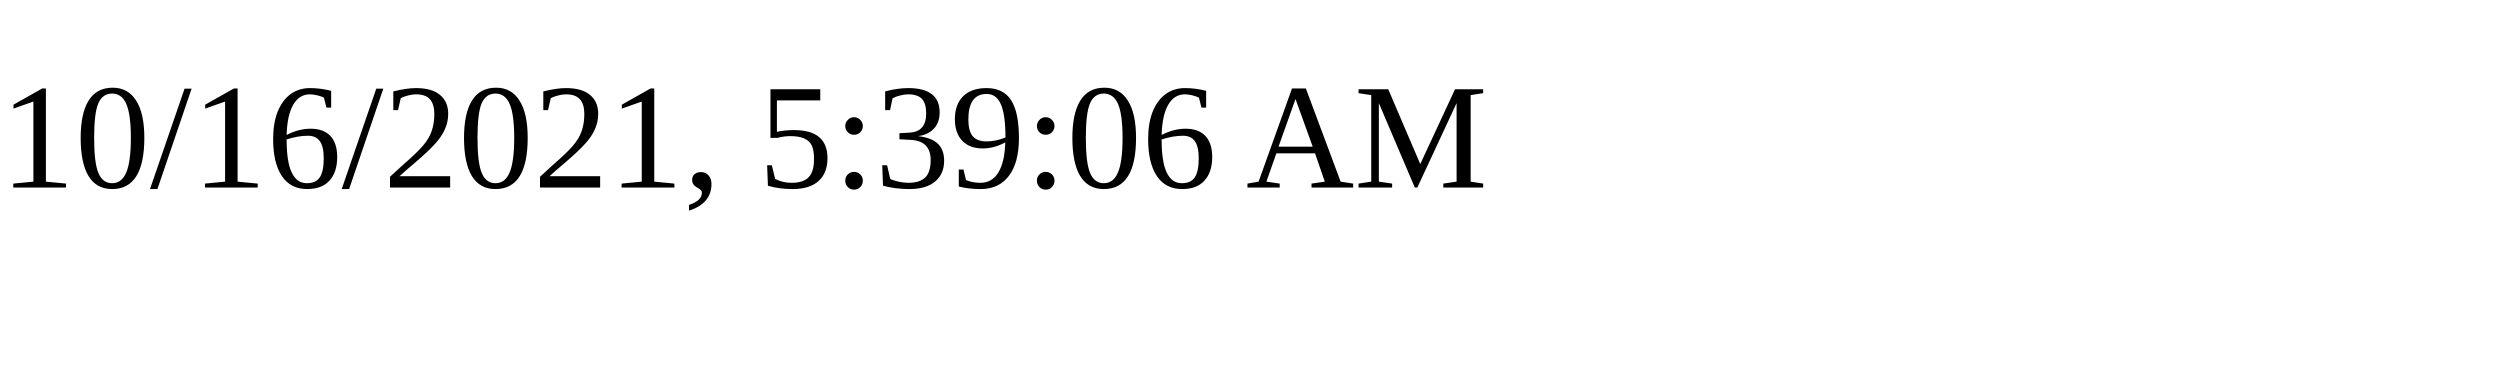
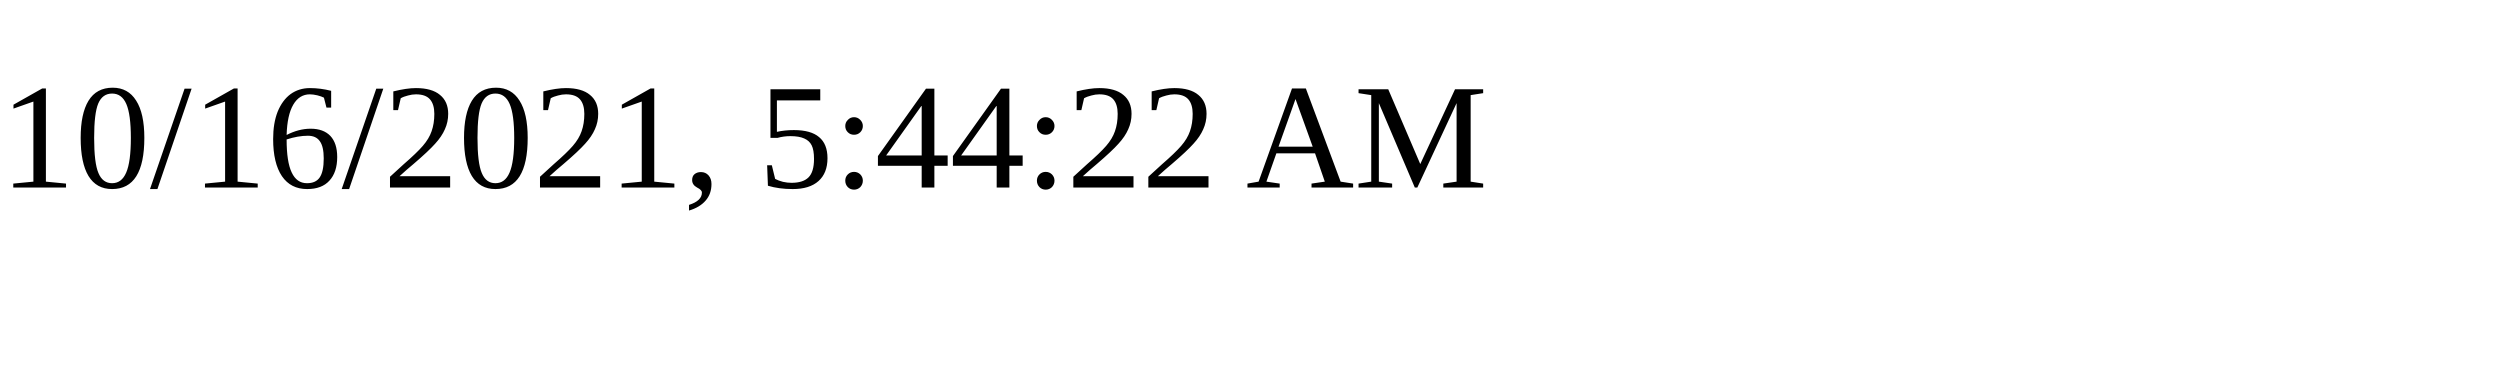
<svg xmlns="http://www.w3.org/2000/svg" height="30" width="200">
-   <text x="0" y="15">10/16/2021, 5:39:06 AM</text>
+   <text x="0" y="15">10/16/2021, 5:44:22 AM</text>
</svg>
